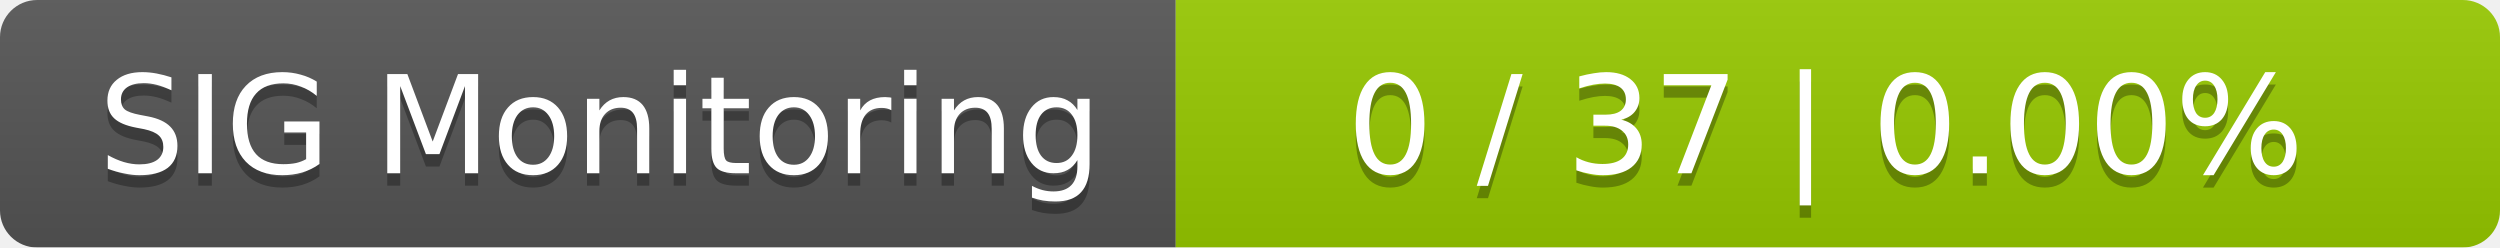
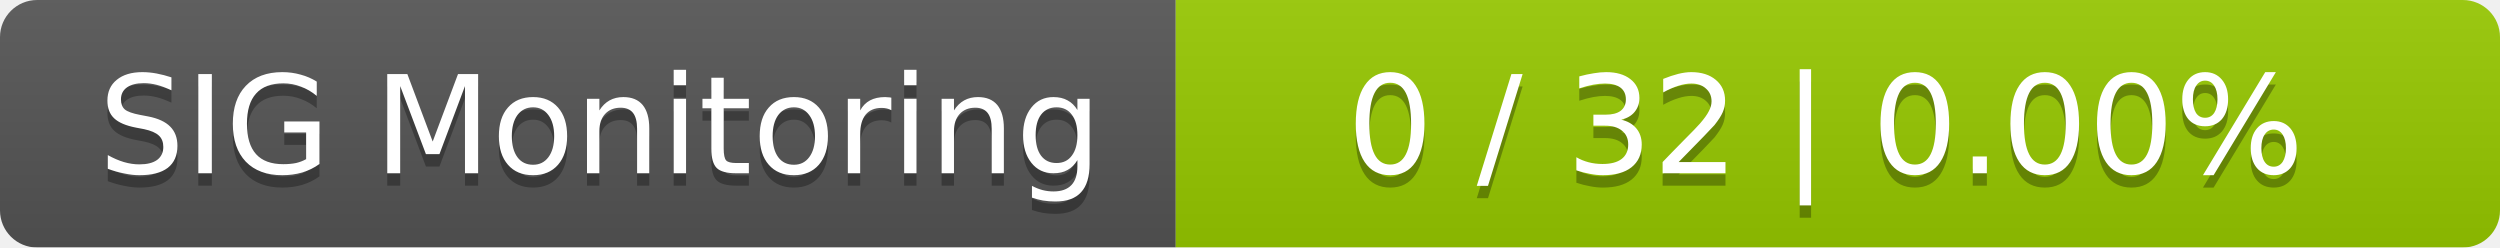
<svg xmlns="http://www.w3.org/2000/svg" width="202" height="20">
  <linearGradient id="smooth" x2="0" y2="100%">
    <stop offset="0" stop-color="#bbb" stop-opacity=".1" />
    <stop offset="1" stop-opacity=".1" />
  </linearGradient>
  <mask id="round">
    <rect width="202" height="20" rx="3" fill="#fff" />
  </mask>
  <g mask="url(#round)">
    <rect width="95" height="20" fill="#555" />
    <rect x="95" width="107" height="20" fill="#97ca00" />
    <rect width="202" height="20" fill="url(#smooth)" />
  </g>
  <g fill="#fff" text-anchor="middle" font-family="DejaVu Sans,Verdana,Geneva,sans-serif" font-size="11">
    <text x="48.5" y="15" fill="#010101" fill-opacity=".3">SIG Monitoring</text>
    <text x="48.5" y="14">SIG Monitoring</text>
-     <text x="147.5" y="15" fill="#010101" fill-opacity=".3">0 / 37    |    0.00%</text>
-     <text x="147.5" y="14">0 / 37    |    0.00%</text>
+     <text x="147.5" y="15" fill="#010101" fill-opacity=".3">0 / 32    |    0.00%</text>
+     <text x="147.5" y="14">0 / 32    |    0.00%</text>
  </g>
</svg>
